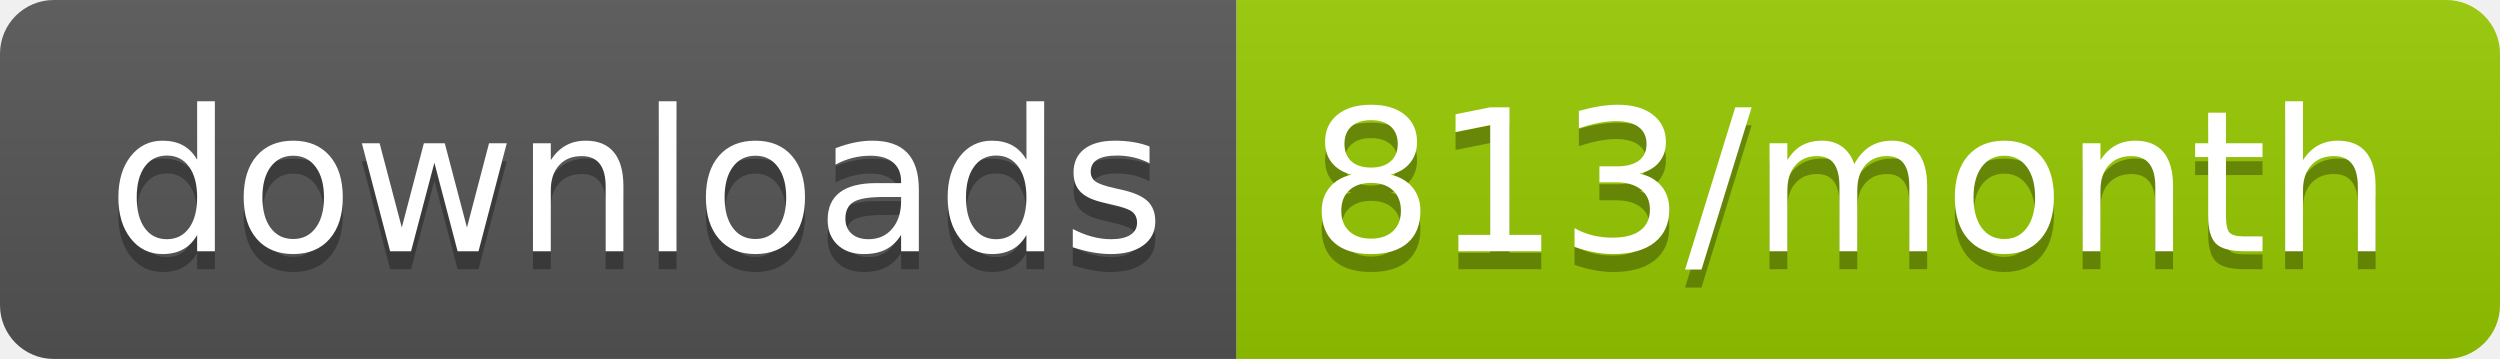
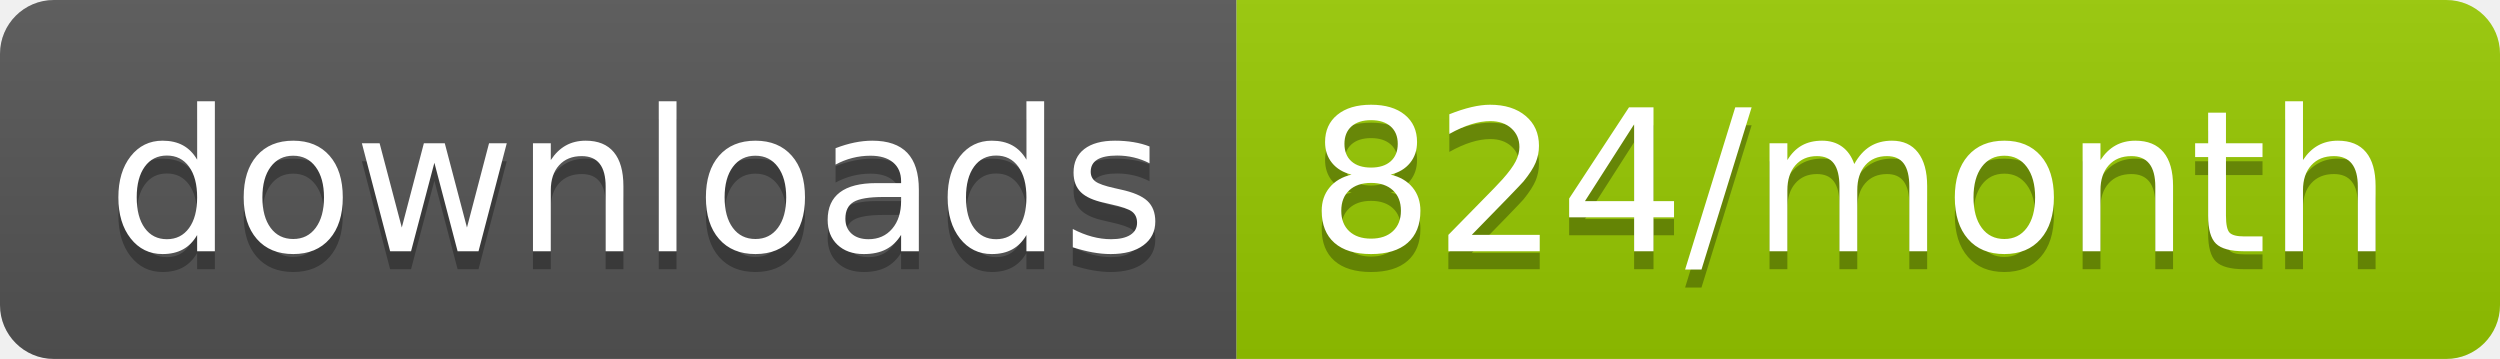
<svg xmlns="http://www.w3.org/2000/svg" width="139.3" height="20">
  <linearGradient id="smooth" x2="0" y2="100%">
    <stop offset="0" stop-color="#bbb" stop-opacity=".1" />
    <stop offset="1" stop-opacity=".1" />
  </linearGradient>
  <clipPath id="round">
    <rect width="139.3" height="20" rx="3" fill="#fff" />
  </clipPath>
  <g clip-path="url(#round)">
    <rect width="68.9" height="20" fill="#555" />
    <rect x="68.9" width="70.4" height="20" fill="#97CA00" />
    <rect width="139.3" height="20" fill="url(#smooth)" />
  </g>
  <g fill="#fff" text-anchor="middle" font-family="DejaVu Sans,Verdana,Geneva,sans-serif" font-size="110">
    <text x="354.5" y="150" fill="#010101" fill-opacity=".3" transform="scale(0.1)" textLength="589.0" lengthAdjust="spacing">downloads</text>
    <text x="354.5" y="140" transform="scale(0.1)" textLength="589.0" lengthAdjust="spacing">downloads</text>
-     <text x="1031.0" y="150" fill="#010101" fill-opacity=".3" transform="scale(0.1)" textLength="604.0" lengthAdjust="spacing">813/month</text>
-     <text x="1031.0" y="140" transform="scale(0.1)" textLength="604.0" lengthAdjust="spacing">813/month</text>
+     <text x="1031.0" y="150" fill="#010101" fill-opacity=".3" transform="scale(0.1)" textLength="604.0" lengthAdjust="spacing">824/month</text>
+     <text x="1031.0" y="140" transform="scale(0.1)" textLength="604.0" lengthAdjust="spacing">824/month</text>
  </g>
</svg>
